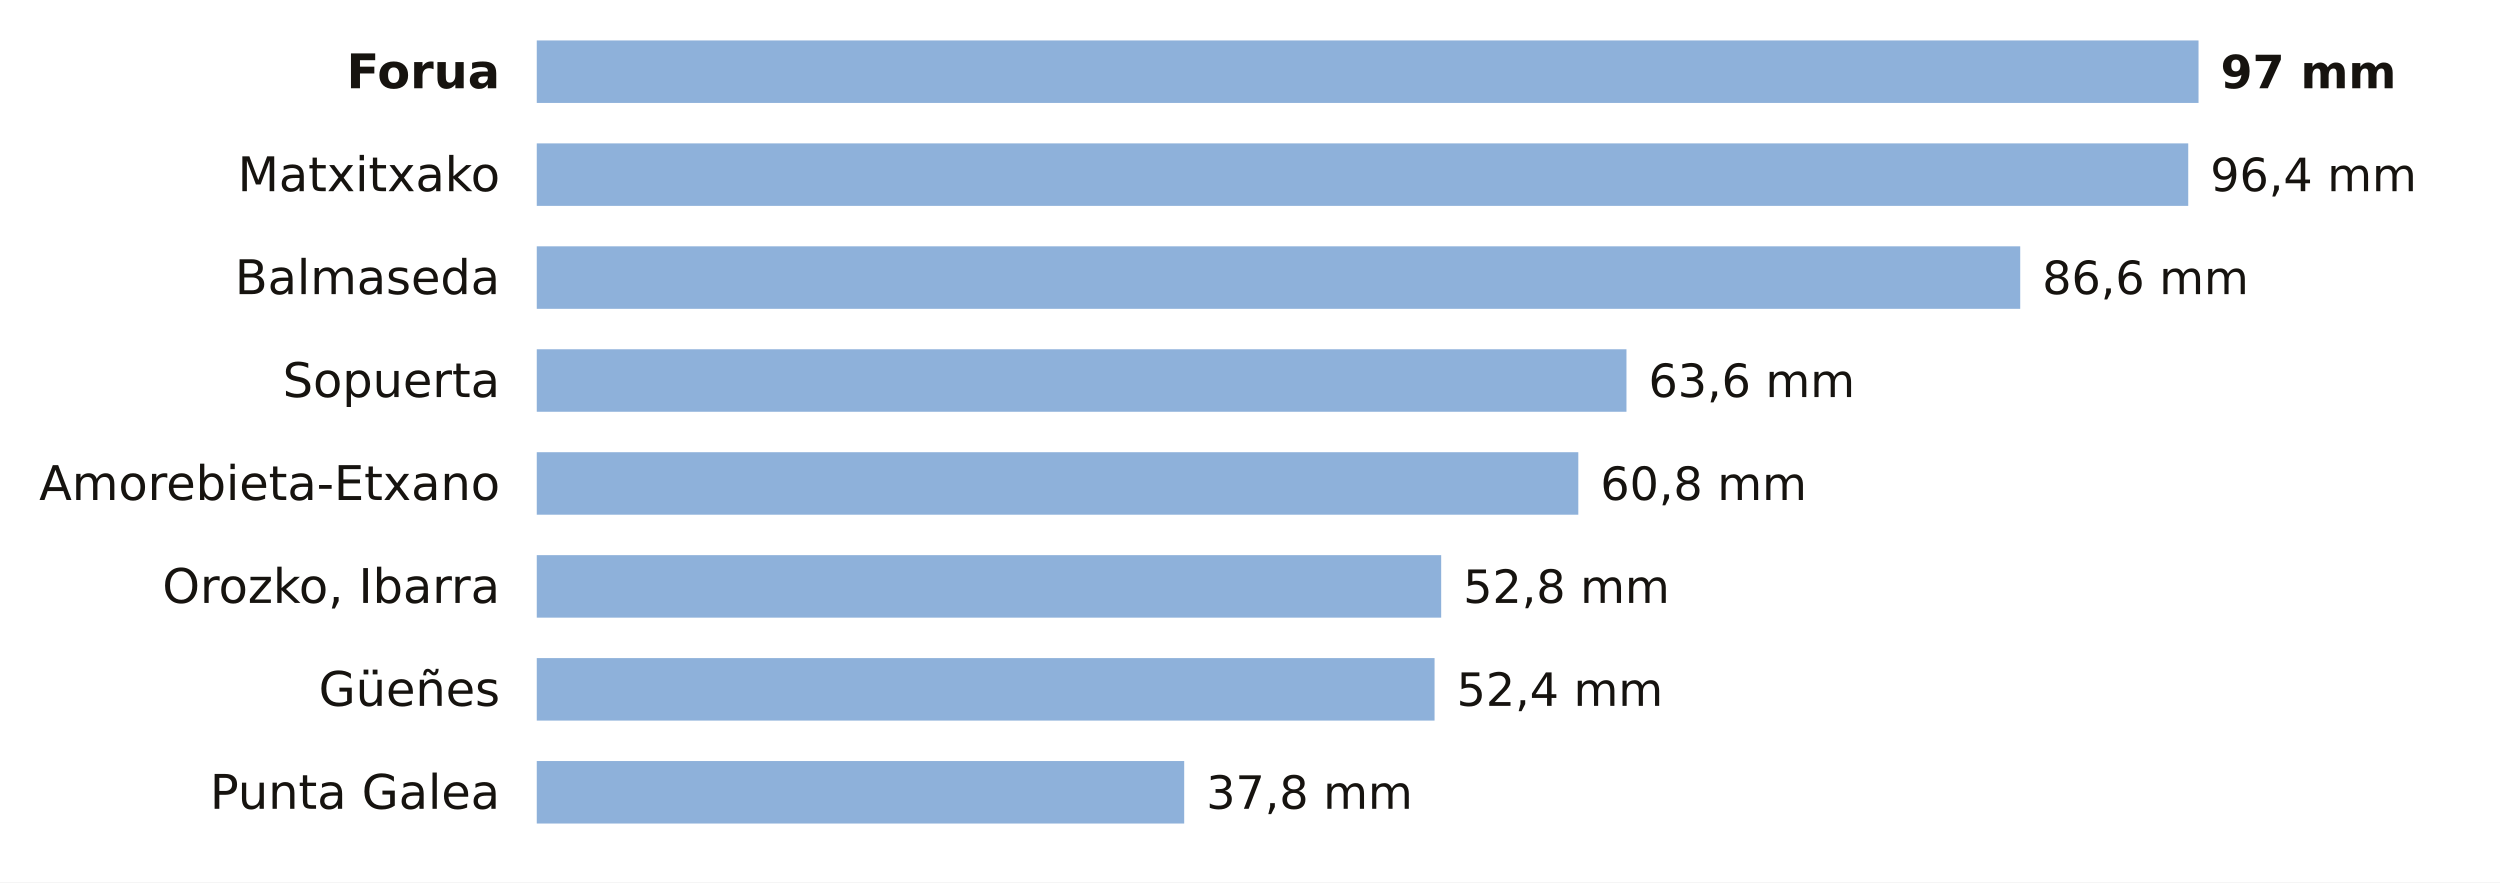
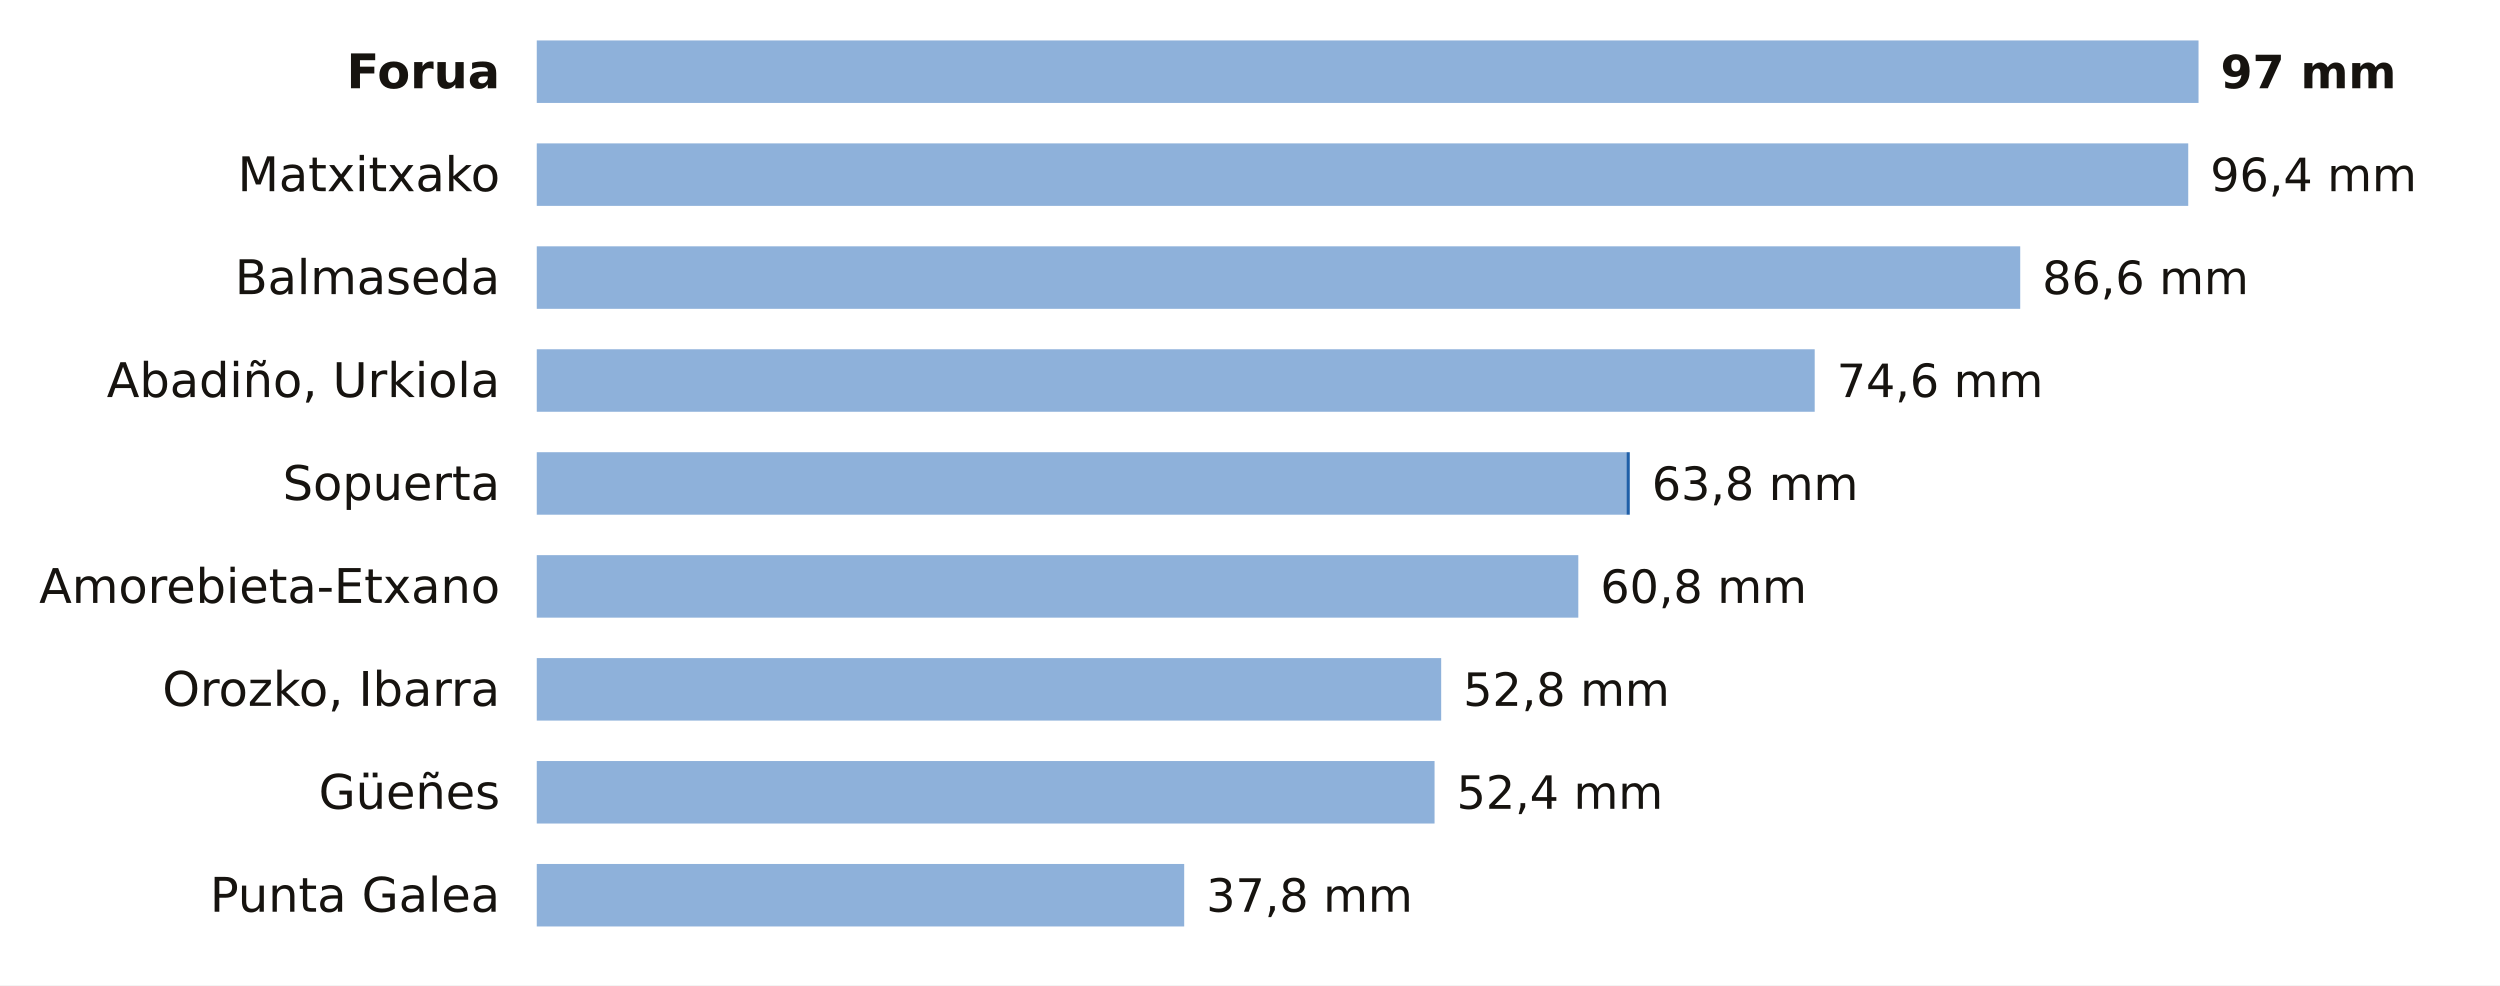
- <svg xmlns="http://www.w3.org/2000/svg" viewBox="0 0 680 240" width="680" height="240" role="img" aria-label="La lluvia de los últimos 7 días en las estaciones de AEMET de Bizkaia">
-   <rect width="680" height="240" fill="#FFFFFF" />
+ <svg xmlns="http://www.w3.org/2000/svg" viewBox="0 0 680 268" width="680" height="268" role="img" aria-label="La lluvia de los últimos 7 días en las estaciones de AEMET de Bizkaia">
+   <rect width="680" height="268" fill="#FFFFFF" />
  <text x="136.0" y="24.0" font-size="13" fill="#16130F" text-anchor="end" font-weight="600" font-family="Public Sans, DejaVu Sans, Arial, sans-serif">Forua</text>
  <rect x="146" y="11" width="452.0" height="17" fill="#8EB1DA" />
  <text x="604.0" y="24.0" font-size="12.5" fill="#16130F" text-anchor="start" font-weight="700" font-family="Public Sans, DejaVu Sans, Arial, sans-serif">97 mm</text>
  <text x="136.0" y="52.0" font-size="13" fill="#16130F" text-anchor="end" font-weight="400" font-family="Public Sans, DejaVu Sans, Arial, sans-serif">Matxitxako</text>
  <rect x="146" y="39" width="449.2" height="17" fill="#8EB1DA" />
  <text x="601.2" y="52.0" font-size="12.5" fill="#16130F" text-anchor="start" font-weight="500" font-family="Public Sans, DejaVu Sans, Arial, sans-serif">96,4 mm</text>
  <text x="136.0" y="80.0" font-size="13" fill="#16130F" text-anchor="end" font-weight="400" font-family="Public Sans, DejaVu Sans, Arial, sans-serif">Balmaseda</text>
  <rect x="146" y="67" width="403.5" height="17" fill="#8EB1DA" />
  <text x="555.5" y="80.0" font-size="12.5" fill="#16130F" text-anchor="start" font-weight="500" font-family="Public Sans, DejaVu Sans, Arial, sans-serif">86,6 mm</text>
-   <text x="136.0" y="108.0" font-size="13" fill="#16130F" text-anchor="end" font-weight="400" font-family="Public Sans, DejaVu Sans, Arial, sans-serif">Sopuerta</text>
-   <rect x="146" y="95" width="296.4" height="17" fill="#8EB1DA" />
-   <text x="448.4" y="108.0" font-size="12.5" fill="#16130F" text-anchor="start" font-weight="500" font-family="Public Sans, DejaVu Sans, Arial, sans-serif">63,6 mm</text>
-   <text x="136.0" y="136.0" font-size="13" fill="#16130F" text-anchor="end" font-weight="400" font-family="Public Sans, DejaVu Sans, Arial, sans-serif">Amorebieta-Etxano</text>
-   <rect x="146" y="123" width="283.3" height="17" fill="#8EB1DA" />
-   <text x="435.3" y="136.0" font-size="12.5" fill="#16130F" text-anchor="start" font-weight="500" font-family="Public Sans, DejaVu Sans, Arial, sans-serif">60,8 mm</text>
-   <text x="136.0" y="164.0" font-size="13" fill="#16130F" text-anchor="end" font-weight="400" font-family="Public Sans, DejaVu Sans, Arial, sans-serif">Orozko, Ibarra</text>
-   <rect x="146" y="151" width="246.0" height="17" fill="#8EB1DA" />
-   <text x="398.0" y="164.0" font-size="12.5" fill="#16130F" text-anchor="start" font-weight="500" font-family="Public Sans, DejaVu Sans, Arial, sans-serif">52,8 mm</text>
-   <text x="136.0" y="192.0" font-size="13" fill="#16130F" text-anchor="end" font-weight="400" font-family="Public Sans, DejaVu Sans, Arial, sans-serif">Güeñes</text>
-   <rect x="146" y="179" width="244.2" height="17" fill="#8EB1DA" />
-   <text x="396.2" y="192.0" font-size="12.5" fill="#16130F" text-anchor="start" font-weight="500" font-family="Public Sans, DejaVu Sans, Arial, sans-serif">52,4 mm</text>
-   <text x="136.0" y="220.0" font-size="13" fill="#16130F" text-anchor="end" font-weight="400" font-family="Public Sans, DejaVu Sans, Arial, sans-serif">Punta Galea</text>
-   <rect x="146" y="207" width="176.1" height="17" fill="#8EB1DA" />
-   <text x="328.1" y="220.0" font-size="12.5" fill="#16130F" text-anchor="start" font-weight="500" font-family="Public Sans, DejaVu Sans, Arial, sans-serif">37,8 mm</text>
+   <text x="136.0" y="108.0" font-size="13" fill="#16130F" text-anchor="end" font-weight="400" font-family="Public Sans, DejaVu Sans, Arial, sans-serif">Abadiño, Urkiola</text>
+   <rect x="146" y="95" width="347.6" height="17" fill="#8EB1DA" />
+   <text x="499.6" y="108.0" font-size="12.5" fill="#16130F" text-anchor="start" font-weight="500" font-family="Public Sans, DejaVu Sans, Arial, sans-serif">74,6 mm</text>
+   <text x="136.0" y="136.0" font-size="13" fill="#16130F" text-anchor="end" font-weight="400" font-family="Public Sans, DejaVu Sans, Arial, sans-serif">Sopuerta</text>
+   <rect x="146" y="123" width="296.4" height="17" fill="#8EB1DA" />
+   <rect x="442.4" y="123" width="0.9" height="17" fill="#1F5FA8" />
+   <text x="449.3" y="136.0" font-size="12.5" fill="#16130F" text-anchor="start" font-weight="500" font-family="Public Sans, DejaVu Sans, Arial, sans-serif">63,8 mm</text>
+   <text x="136.0" y="164.0" font-size="13" fill="#16130F" text-anchor="end" font-weight="400" font-family="Public Sans, DejaVu Sans, Arial, sans-serif">Amorebieta-Etxano</text>
+   <rect x="146" y="151" width="283.3" height="17" fill="#8EB1DA" />
+   <text x="435.3" y="164.0" font-size="12.5" fill="#16130F" text-anchor="start" font-weight="500" font-family="Public Sans, DejaVu Sans, Arial, sans-serif">60,8 mm</text>
+   <text x="136.0" y="192.0" font-size="13" fill="#16130F" text-anchor="end" font-weight="400" font-family="Public Sans, DejaVu Sans, Arial, sans-serif">Orozko, Ibarra</text>
+   <rect x="146" y="179" width="246.0" height="17" fill="#8EB1DA" />
+   <text x="398.0" y="192.0" font-size="12.5" fill="#16130F" text-anchor="start" font-weight="500" font-family="Public Sans, DejaVu Sans, Arial, sans-serif">52,8 mm</text>
+   <text x="136.0" y="220.0" font-size="13" fill="#16130F" text-anchor="end" font-weight="400" font-family="Public Sans, DejaVu Sans, Arial, sans-serif">Güeñes</text>
+   <rect x="146" y="207" width="244.2" height="17" fill="#8EB1DA" />
+   <text x="396.2" y="220.0" font-size="12.5" fill="#16130F" text-anchor="start" font-weight="500" font-family="Public Sans, DejaVu Sans, Arial, sans-serif">52,4 mm</text>
+   <text x="136.0" y="248.0" font-size="13" fill="#16130F" text-anchor="end" font-weight="400" font-family="Public Sans, DejaVu Sans, Arial, sans-serif">Punta Galea</text>
+   <rect x="146" y="235" width="176.1" height="17" fill="#8EB1DA" />
+   <text x="328.1" y="248.0" font-size="12.5" fill="#16130F" text-anchor="start" font-weight="500" font-family="Public Sans, DejaVu Sans, Arial, sans-serif">37,8 mm</text>
</svg>
